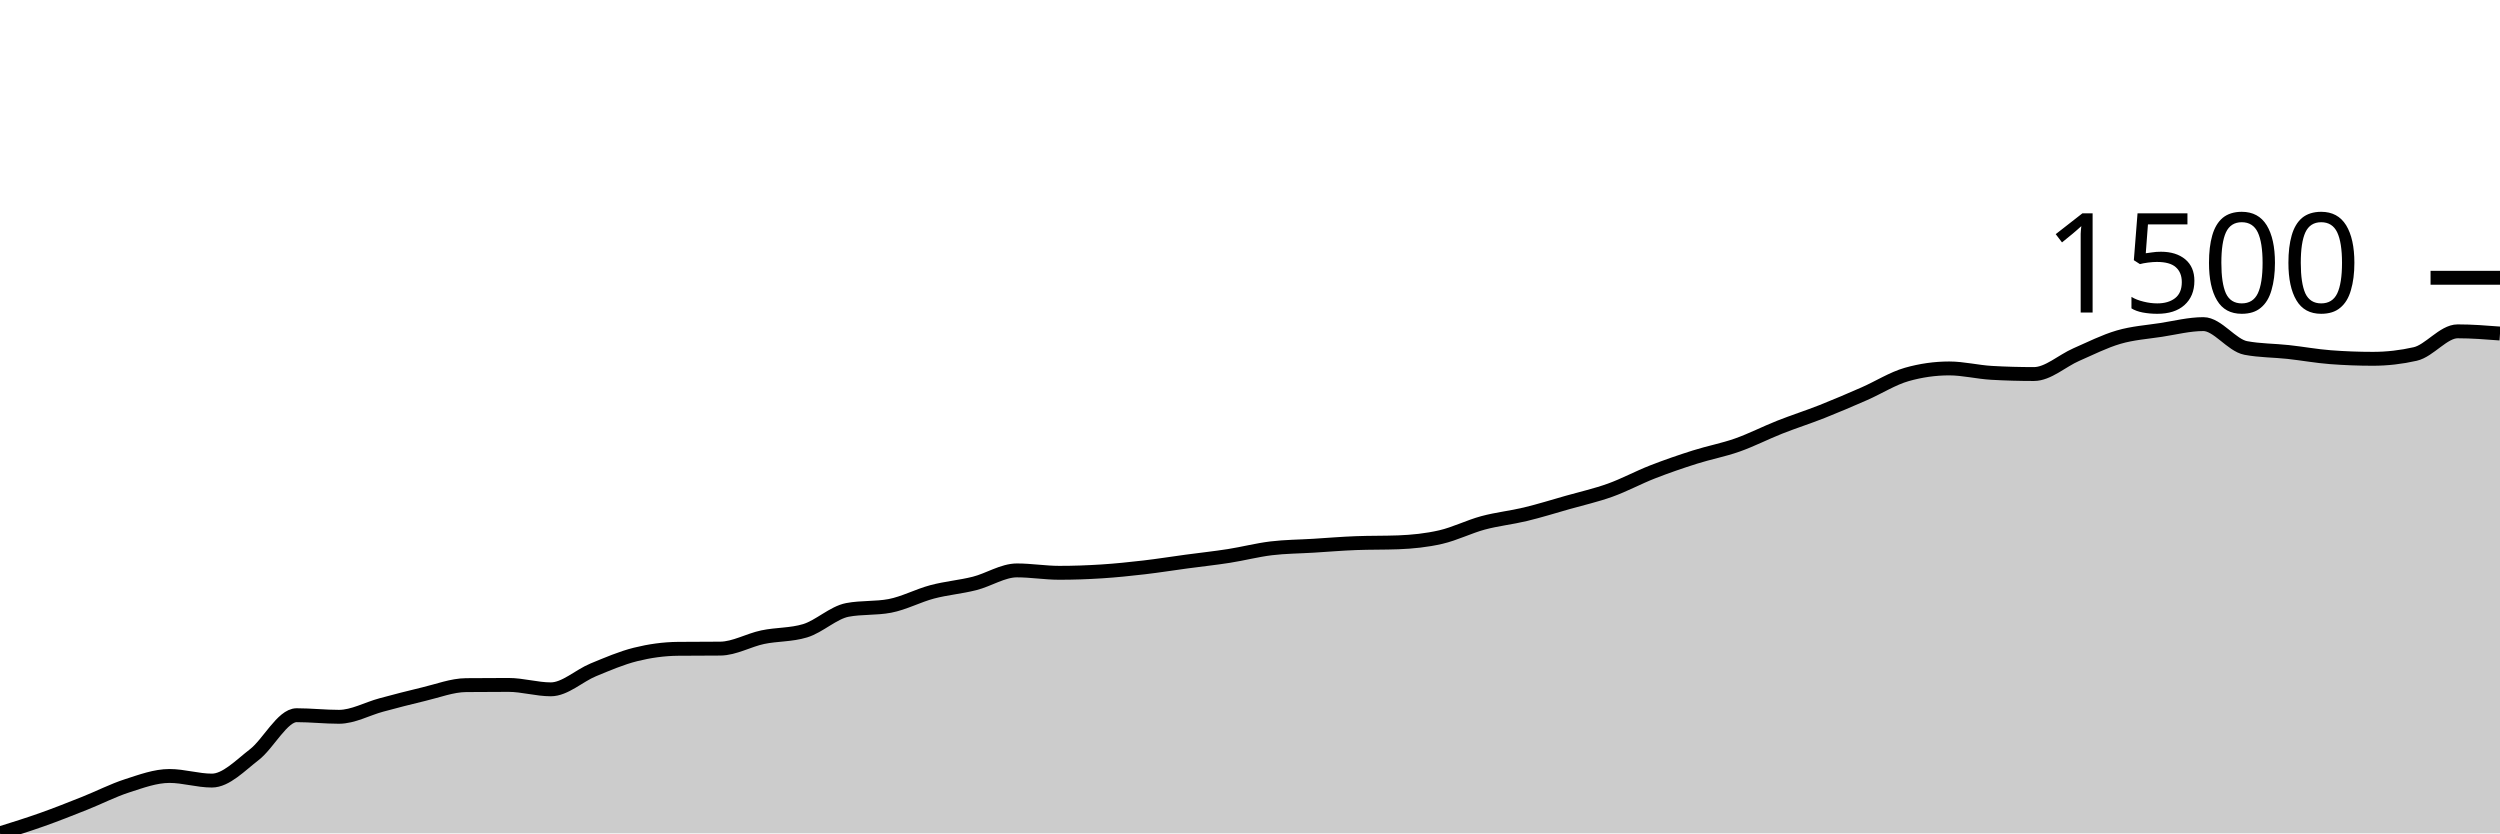
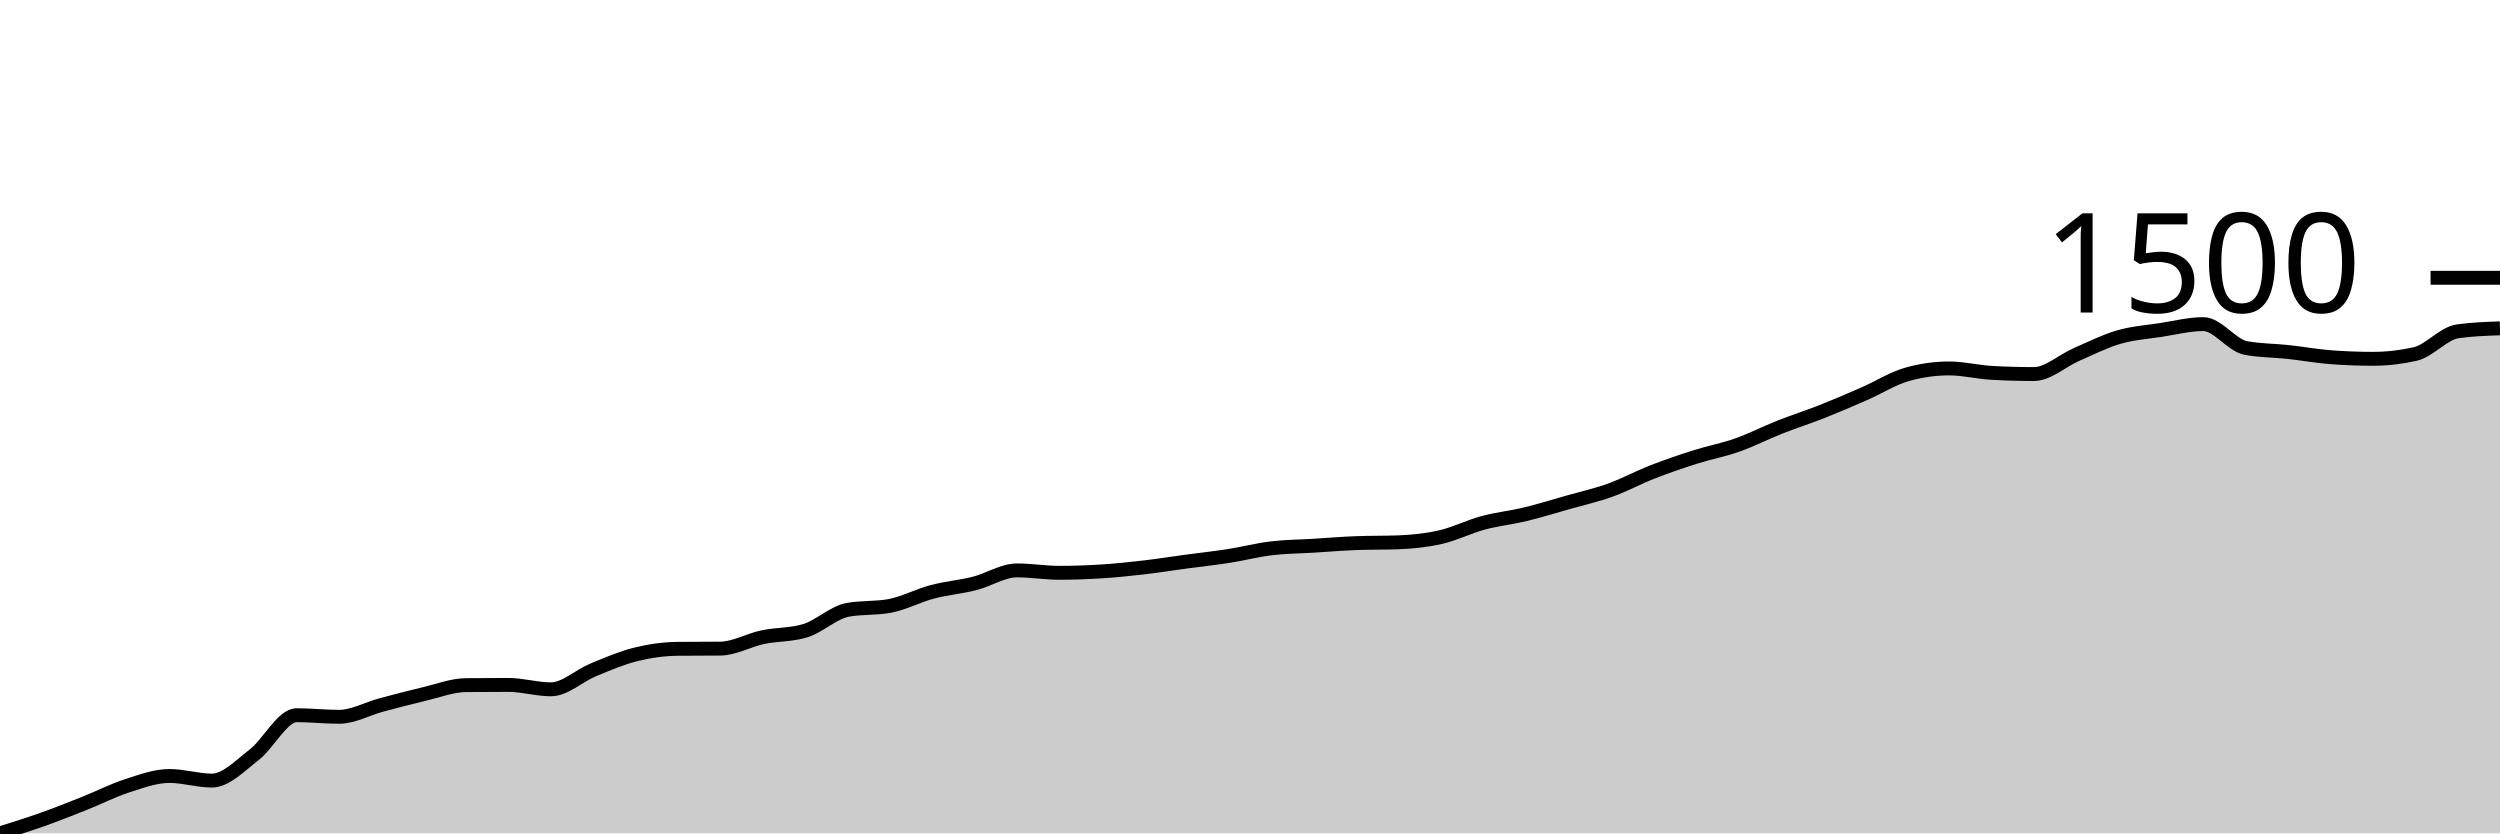
<svg xmlns="http://www.w3.org/2000/svg" viewBox="0 0 180 60">
  <g transform="translate(0,20)">
-     <path class="area" fill="rgba(0, 0, 0, 0.2)" d="M0,40C1.017,39.682,2.034,39.365,3.051,39.004C4.068,38.643,5.085,38.238,6.102,37.834C7.119,37.43,8.136,36.905,9.153,36.578C10.169,36.25,11.186,35.87,12.203,35.87C13.22,35.87,14.237,36.202,15.254,36.202C16.271,36.202,17.288,35.124,18.305,34.339C19.322,33.555,20.339,31.495,21.356,31.495C22.373,31.495,23.39,31.61,24.407,31.61C25.424,31.61,26.441,31.03,27.458,30.758C28.475,30.486,29.492,30.217,30.508,29.978C31.525,29.74,32.542,29.338,33.559,29.329C34.576,29.319,35.593,29.314,36.61,29.314C37.627,29.314,38.644,29.632,39.661,29.632C40.678,29.632,41.695,28.65,42.712,28.231C43.729,27.812,44.746,27.372,45.763,27.119C46.78,26.866,47.797,26.724,48.814,26.715C49.831,26.705,50.847,26.71,51.864,26.7C52.881,26.691,53.898,26.091,54.915,25.877C55.932,25.663,56.949,25.723,57.966,25.415C58.983,25.107,60,24.106,61.017,23.913C62.034,23.721,63.051,23.817,64.068,23.625C65.085,23.432,66.102,22.883,67.119,22.614C68.136,22.344,69.153,22.265,70.169,22.007C71.186,21.75,72.203,21.069,73.22,21.069C74.237,21.069,75.254,21.242,76.271,21.242C77.288,21.242,78.305,21.206,79.322,21.141C80.339,21.076,81.356,20.97,82.373,20.852C83.39,20.734,84.407,20.57,85.424,20.433C86.441,20.296,87.458,20.188,88.475,20.029C89.492,19.87,90.508,19.603,91.525,19.48C92.542,19.357,93.559,19.355,94.576,19.292C95.593,19.23,96.61,19.143,97.627,19.105C98.644,19.066,99.661,19.085,100.678,19.047C101.695,19.008,102.712,18.905,103.729,18.671C104.746,18.438,105.763,17.921,106.78,17.646C107.797,17.372,108.814,17.271,109.831,17.025C110.847,16.78,111.864,16.462,112.881,16.173C113.898,15.884,114.915,15.658,115.932,15.292C116.949,14.927,117.966,14.375,118.983,13.978C120,13.581,121.017,13.232,122.034,12.91C123.051,12.587,124.068,12.402,125.085,12.043C126.102,11.685,127.119,11.16,128.136,10.758C129.153,10.356,130.169,10.034,131.186,9.632C132.203,9.23,133.22,8.792,134.237,8.347C135.254,7.901,136.271,7.249,137.288,6.96C138.305,6.671,139.322,6.527,140.339,6.527C141.356,6.527,142.373,6.787,143.39,6.845C144.407,6.903,145.424,6.931,146.441,6.931C147.458,6.931,148.475,5.974,149.492,5.531C150.508,5.088,151.525,4.57,152.542,4.274C153.559,3.978,154.576,3.911,155.593,3.755C156.61,3.598,157.627,3.336,158.644,3.336C159.661,3.336,160.678,4.862,161.695,5.054C162.712,5.247,163.729,5.232,164.746,5.343C165.763,5.454,166.78,5.641,167.797,5.718C168.814,5.795,169.831,5.834,170.847,5.834C171.864,5.834,172.881,5.718,173.898,5.487C174.915,5.256,175.932,3.856,176.949,3.856C177.966,3.856,178.983,3.935,180,4.014L180,40C178.983,40,177.966,40,176.949,40C175.932,40,174.915,40,173.898,40C172.881,40,171.864,40,170.847,40C169.831,40,168.814,40,167.797,40C166.78,40,165.763,40,164.746,40C163.729,40,162.712,40,161.695,40C160.678,40,159.661,40,158.644,40C157.627,40,156.61,40,155.593,40C154.576,40,153.559,40,152.542,40C151.525,40,150.508,40,149.492,40C148.475,40,147.458,40,146.441,40C145.424,40,144.407,40,143.39,40C142.373,40,141.356,40,140.339,40C139.322,40,138.305,40,137.288,40C136.271,40,135.254,40,134.237,40C133.22,40,132.203,40,131.186,40C130.169,40,129.153,40,128.136,40C127.119,40,126.102,40,125.085,40C124.068,40,123.051,40,122.034,40C121.017,40,120,40,118.983,40C117.966,40,116.949,40,115.932,40C114.915,40,113.898,40,112.881,40C111.864,40,110.847,40,109.831,40C108.814,40,107.797,40,106.78,40C105.763,40,104.746,40,103.729,40C102.712,40,101.695,40,100.678,40C99.661,40,98.644,40,97.627,40C96.61,40,95.593,40,94.576,40C93.559,40,92.542,40,91.525,40C90.508,40,89.492,40,88.475,40C87.458,40,86.441,40,85.424,40C84.407,40,83.39,40,82.373,40C81.356,40,80.339,40,79.322,40C78.305,40,77.288,40,76.271,40C75.254,40,74.237,40,73.22,40C72.203,40,71.186,40,70.169,40C69.153,40,68.136,40,67.119,40C66.102,40,65.085,40,64.068,40C63.051,40,62.034,40,61.017,40C60,40,58.983,40,57.966,40C56.949,40,55.932,40,54.915,40C53.898,40,52.881,40,51.864,40C50.847,40,49.831,40,48.814,40C47.797,40,46.78,40,45.763,40C44.746,40,43.729,40,42.712,40C41.695,40,40.678,40,39.661,40C38.644,40,37.627,40,36.61,40C35.593,40,34.576,40,33.559,40C32.542,40,31.525,40,30.508,40C29.492,40,28.475,40,27.458,40C26.441,40,25.424,40,24.407,40C23.39,40,22.373,40,21.356,40C20.339,40,19.322,40,18.305,40C17.288,40,16.271,40,15.254,40C14.237,40,13.22,40,12.203,40C11.186,40,10.169,40,9.153,40C8.136,40,7.119,40,6.102,40C5.085,40,4.068,40,3.051,40C2.034,40,1.017,40,0,40Z" />
-     <path class="line" stroke="black" fill="none" d="M0,40C1.017,39.682,2.034,39.365,3.051,39.004C4.068,38.643,5.085,38.238,6.102,37.834C7.119,37.43,8.136,36.905,9.153,36.578C10.169,36.25,11.186,35.87,12.203,35.87C13.22,35.87,14.237,36.202,15.254,36.202C16.271,36.202,17.288,35.124,18.305,34.339C19.322,33.555,20.339,31.495,21.356,31.495C22.373,31.495,23.39,31.61,24.407,31.61C25.424,31.61,26.441,31.03,27.458,30.758C28.475,30.486,29.492,30.217,30.508,29.978C31.525,29.74,32.542,29.338,33.559,29.329C34.576,29.319,35.593,29.314,36.61,29.314C37.627,29.314,38.644,29.632,39.661,29.632C40.678,29.632,41.695,28.65,42.712,28.231C43.729,27.812,44.746,27.372,45.763,27.119C46.78,26.866,47.797,26.724,48.814,26.715C49.831,26.705,50.847,26.71,51.864,26.7C52.881,26.691,53.898,26.091,54.915,25.877C55.932,25.663,56.949,25.723,57.966,25.415C58.983,25.107,60,24.106,61.017,23.913C62.034,23.721,63.051,23.817,64.068,23.625C65.085,23.432,66.102,22.883,67.119,22.614C68.136,22.344,69.153,22.265,70.169,22.007C71.186,21.75,72.203,21.069,73.22,21.069C74.237,21.069,75.254,21.242,76.271,21.242C77.288,21.242,78.305,21.206,79.322,21.141C80.339,21.076,81.356,20.97,82.373,20.852C83.39,20.734,84.407,20.57,85.424,20.433C86.441,20.296,87.458,20.188,88.475,20.029C89.492,19.87,90.508,19.603,91.525,19.48C92.542,19.357,93.559,19.355,94.576,19.292C95.593,19.23,96.61,19.143,97.627,19.105C98.644,19.066,99.661,19.085,100.678,19.047C101.695,19.008,102.712,18.905,103.729,18.671C104.746,18.438,105.763,17.921,106.78,17.646C107.797,17.372,108.814,17.271,109.831,17.025C110.847,16.78,111.864,16.462,112.881,16.173C113.898,15.884,114.915,15.658,115.932,15.292C116.949,14.927,117.966,14.375,118.983,13.978C120,13.581,121.017,13.232,122.034,12.91C123.051,12.587,124.068,12.402,125.085,12.043C126.102,11.685,127.119,11.16,128.136,10.758C129.153,10.356,130.169,10.034,131.186,9.632C132.203,9.23,133.22,8.792,134.237,8.347C135.254,7.901,136.271,7.249,137.288,6.96C138.305,6.671,139.322,6.527,140.339,6.527C141.356,6.527,142.373,6.787,143.39,6.845C144.407,6.903,145.424,6.931,146.441,6.931C147.458,6.931,148.475,5.974,149.492,5.531C150.508,5.088,151.525,4.57,152.542,4.274C153.559,3.978,154.576,3.911,155.593,3.755C156.61,3.598,157.627,3.336,158.644,3.336C159.661,3.336,160.678,4.862,161.695,5.054C162.712,5.247,163.729,5.232,164.746,5.343C165.763,5.454,166.78,5.641,167.797,5.718C168.814,5.795,169.831,5.834,170.847,5.834C171.864,5.834,172.881,5.718,173.898,5.487C174.915,5.256,175.932,3.856,176.949,3.856C177.966,3.856,178.983,3.935,180,4.014" />
+     <path class="area" fill="rgba(0, 0, 0, 0.2)" d="M0,40C1.017,39.682,2.034,39.365,3.051,39.004C4.068,38.643,5.085,38.238,6.102,37.834C7.119,37.43,8.136,36.905,9.153,36.578C10.169,36.25,11.186,35.87,12.203,35.87C13.22,35.87,14.237,36.202,15.254,36.202C16.271,36.202,17.288,35.124,18.305,34.339C19.322,33.555,20.339,31.495,21.356,31.495C22.373,31.495,23.39,31.61,24.407,31.61C25.424,31.61,26.441,31.03,27.458,30.758C28.475,30.486,29.492,30.217,30.508,29.978C31.525,29.74,32.542,29.338,33.559,29.329C34.576,29.319,35.593,29.314,36.61,29.314C37.627,29.314,38.644,29.632,39.661,29.632C40.678,29.632,41.695,28.65,42.712,28.231C43.729,27.812,44.746,27.372,45.763,27.119C46.78,26.866,47.797,26.724,48.814,26.715C49.831,26.705,50.847,26.71,51.864,26.7C52.881,26.691,53.898,26.091,54.915,25.877C55.932,25.663,56.949,25.723,57.966,25.415C58.983,25.107,60,24.106,61.017,23.913C62.034,23.721,63.051,23.817,64.068,23.625C65.085,23.432,66.102,22.883,67.119,22.614C68.136,22.344,69.153,22.265,70.169,22.007C71.186,21.75,72.203,21.069,73.22,21.069C74.237,21.069,75.254,21.242,76.271,21.242C77.288,21.242,78.305,21.206,79.322,21.141C80.339,21.076,81.356,20.97,82.373,20.852C83.39,20.734,84.407,20.57,85.424,20.433C86.441,20.296,87.458,20.188,88.475,20.029C89.492,19.87,90.508,19.603,91.525,19.48C92.542,19.357,93.559,19.355,94.576,19.292C95.593,19.23,96.61,19.143,97.627,19.105C98.644,19.066,99.661,19.085,100.678,19.047C101.695,19.008,102.712,18.905,103.729,18.671C104.746,18.438,105.763,17.921,106.78,17.646C107.797,17.372,108.814,17.271,109.831,17.025C110.847,16.78,111.864,16.462,112.881,16.173C113.898,15.884,114.915,15.658,115.932,15.292C116.949,14.927,117.966,14.375,118.983,13.978C120,13.581,121.017,13.232,122.034,12.91C123.051,12.587,124.068,12.402,125.085,12.043C126.102,11.685,127.119,11.16,128.136,10.758C129.153,10.356,130.169,10.034,131.186,9.632C132.203,9.23,133.22,8.792,134.237,8.347C135.254,7.901,136.271,7.249,137.288,6.96C138.305,6.671,139.322,6.527,140.339,6.527C141.356,6.527,142.373,6.787,143.39,6.845C144.407,6.903,145.424,6.931,146.441,6.931C147.458,6.931,148.475,5.974,149.492,5.531C150.508,5.088,151.525,4.57,152.542,4.274C153.559,3.978,154.576,3.911,155.593,3.755C156.61,3.598,157.627,3.336,158.644,3.336C159.661,3.336,160.678,4.862,161.695,5.054C162.712,5.247,163.729,5.232,164.746,5.343C165.763,5.454,166.78,5.641,167.797,5.718C168.814,5.795,169.831,5.834,170.847,5.834C171.864,5.834,172.881,5.718,173.898,5.487C174.915,5.256,175.932,4,176.949,3.856C177.966,3.711,178.983,3.675,180,3.639L180,40C178.983,40,177.966,40,176.949,40C175.932,40,174.915,40,173.898,40C172.881,40,171.864,40,170.847,40C169.831,40,168.814,40,167.797,40C166.78,40,165.763,40,164.746,40C163.729,40,162.712,40,161.695,40C160.678,40,159.661,40,158.644,40C157.627,40,156.61,40,155.593,40C154.576,40,153.559,40,152.542,40C151.525,40,150.508,40,149.492,40C148.475,40,147.458,40,146.441,40C145.424,40,144.407,40,143.39,40C142.373,40,141.356,40,140.339,40C139.322,40,138.305,40,137.288,40C136.271,40,135.254,40,134.237,40C133.22,40,132.203,40,131.186,40C130.169,40,129.153,40,128.136,40C127.119,40,126.102,40,125.085,40C124.068,40,123.051,40,122.034,40C121.017,40,120,40,118.983,40C117.966,40,116.949,40,115.932,40C114.915,40,113.898,40,112.881,40C111.864,40,110.847,40,109.831,40C108.814,40,107.797,40,106.78,40C105.763,40,104.746,40,103.729,40C102.712,40,101.695,40,100.678,40C99.661,40,98.644,40,97.627,40C96.61,40,95.593,40,94.576,40C93.559,40,92.542,40,91.525,40C90.508,40,89.492,40,88.475,40C87.458,40,86.441,40,85.424,40C84.407,40,83.39,40,82.373,40C81.356,40,80.339,40,79.322,40C78.305,40,77.288,40,76.271,40C75.254,40,74.237,40,73.22,40C72.203,40,71.186,40,70.169,40C69.153,40,68.136,40,67.119,40C66.102,40,65.085,40,64.068,40C63.051,40,62.034,40,61.017,40C60,40,58.983,40,57.966,40C56.949,40,55.932,40,54.915,40C53.898,40,52.881,40,51.864,40C50.847,40,49.831,40,48.814,40C47.797,40,46.78,40,45.763,40C44.746,40,43.729,40,42.712,40C41.695,40,40.678,40,39.661,40C38.644,40,37.627,40,36.61,40C35.593,40,34.576,40,33.559,40C32.542,40,31.525,40,30.508,40C29.492,40,28.475,40,27.458,40C26.441,40,25.424,40,24.407,40C23.39,40,22.373,40,21.356,40C20.339,40,19.322,40,18.305,40C17.288,40,16.271,40,15.254,40C14.237,40,13.22,40,12.203,40C11.186,40,10.169,40,9.153,40C8.136,40,7.119,40,6.102,40C5.085,40,4.068,40,3.051,40C2.034,40,1.017,40,0,40Z" />
+     <path class="line" stroke="black" fill="none" d="M0,40C1.017,39.682,2.034,39.365,3.051,39.004C4.068,38.643,5.085,38.238,6.102,37.834C7.119,37.43,8.136,36.905,9.153,36.578C10.169,36.25,11.186,35.87,12.203,35.87C13.22,35.87,14.237,36.202,15.254,36.202C16.271,36.202,17.288,35.124,18.305,34.339C19.322,33.555,20.339,31.495,21.356,31.495C22.373,31.495,23.39,31.61,24.407,31.61C25.424,31.61,26.441,31.03,27.458,30.758C28.475,30.486,29.492,30.217,30.508,29.978C31.525,29.74,32.542,29.338,33.559,29.329C34.576,29.319,35.593,29.314,36.61,29.314C37.627,29.314,38.644,29.632,39.661,29.632C40.678,29.632,41.695,28.65,42.712,28.231C43.729,27.812,44.746,27.372,45.763,27.119C46.78,26.866,47.797,26.724,48.814,26.715C49.831,26.705,50.847,26.71,51.864,26.7C52.881,26.691,53.898,26.091,54.915,25.877C55.932,25.663,56.949,25.723,57.966,25.415C58.983,25.107,60,24.106,61.017,23.913C62.034,23.721,63.051,23.817,64.068,23.625C65.085,23.432,66.102,22.883,67.119,22.614C68.136,22.344,69.153,22.265,70.169,22.007C71.186,21.75,72.203,21.069,73.22,21.069C74.237,21.069,75.254,21.242,76.271,21.242C77.288,21.242,78.305,21.206,79.322,21.141C80.339,21.076,81.356,20.97,82.373,20.852C83.39,20.734,84.407,20.57,85.424,20.433C86.441,20.296,87.458,20.188,88.475,20.029C89.492,19.87,90.508,19.603,91.525,19.48C92.542,19.357,93.559,19.355,94.576,19.292C95.593,19.23,96.61,19.143,97.627,19.105C98.644,19.066,99.661,19.085,100.678,19.047C101.695,19.008,102.712,18.905,103.729,18.671C104.746,18.438,105.763,17.921,106.78,17.646C107.797,17.372,108.814,17.271,109.831,17.025C110.847,16.78,111.864,16.462,112.881,16.173C113.898,15.884,114.915,15.658,115.932,15.292C116.949,14.927,117.966,14.375,118.983,13.978C120,13.581,121.017,13.232,122.034,12.91C123.051,12.587,124.068,12.402,125.085,12.043C126.102,11.685,127.119,11.16,128.136,10.758C129.153,10.356,130.169,10.034,131.186,9.632C132.203,9.23,133.22,8.792,134.237,8.347C135.254,7.901,136.271,7.249,137.288,6.96C138.305,6.671,139.322,6.527,140.339,6.527C141.356,6.527,142.373,6.787,143.39,6.845C144.407,6.903,145.424,6.931,146.441,6.931C147.458,6.931,148.475,5.974,149.492,5.531C150.508,5.088,151.525,4.57,152.542,4.274C153.559,3.978,154.576,3.911,155.593,3.755C156.61,3.598,157.627,3.336,158.644,3.336C159.661,3.336,160.678,4.862,161.695,5.054C162.712,5.247,163.729,5.232,164.746,5.343C165.763,5.454,166.78,5.641,167.797,5.718C168.814,5.795,169.831,5.834,170.847,5.834C171.864,5.834,172.881,5.718,173.898,5.487C174.915,5.256,175.932,4,176.949,3.856C177.966,3.711,178.983,3.675,180,3.639" />
    <path class="axis-ceiling" stroke-width="1" stroke="black" fill="none" d="M175,0L180,0" />
    <text class="axis-ceiling-label" font-family="sans-serif" text-anchor="end" font-size="10px" x="170" y="2.5">1500</text>
  </g>
</svg>
